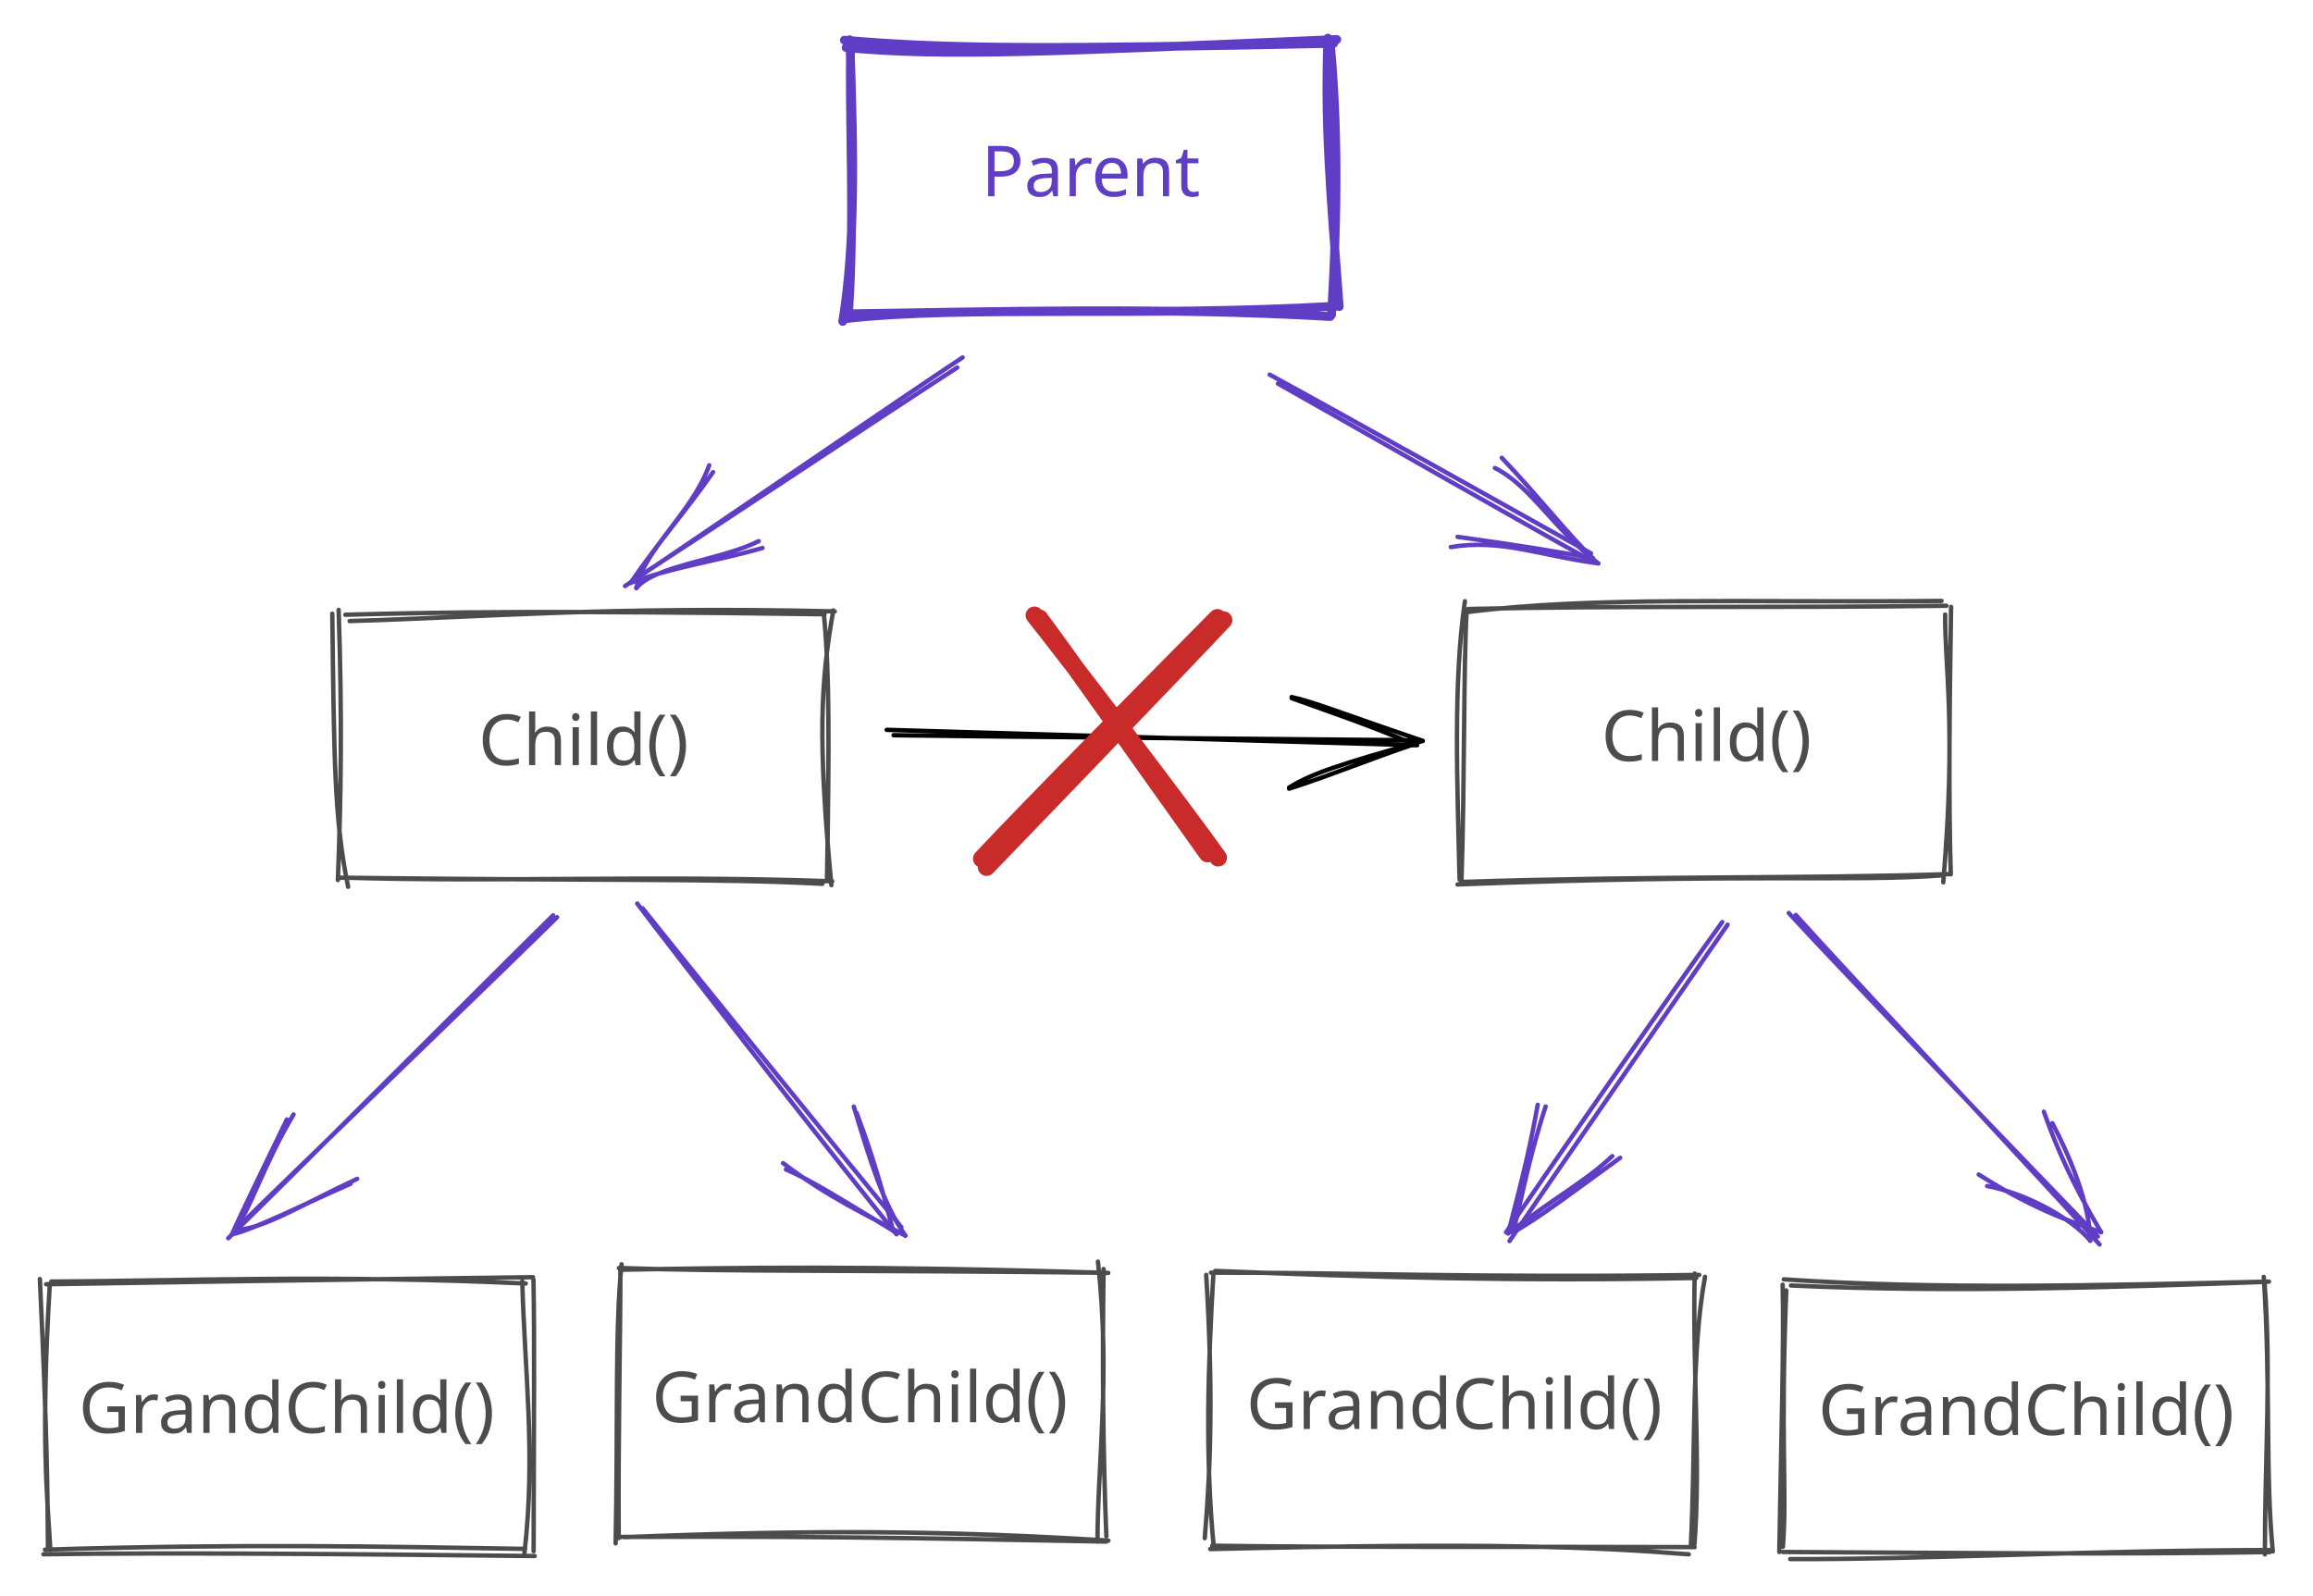
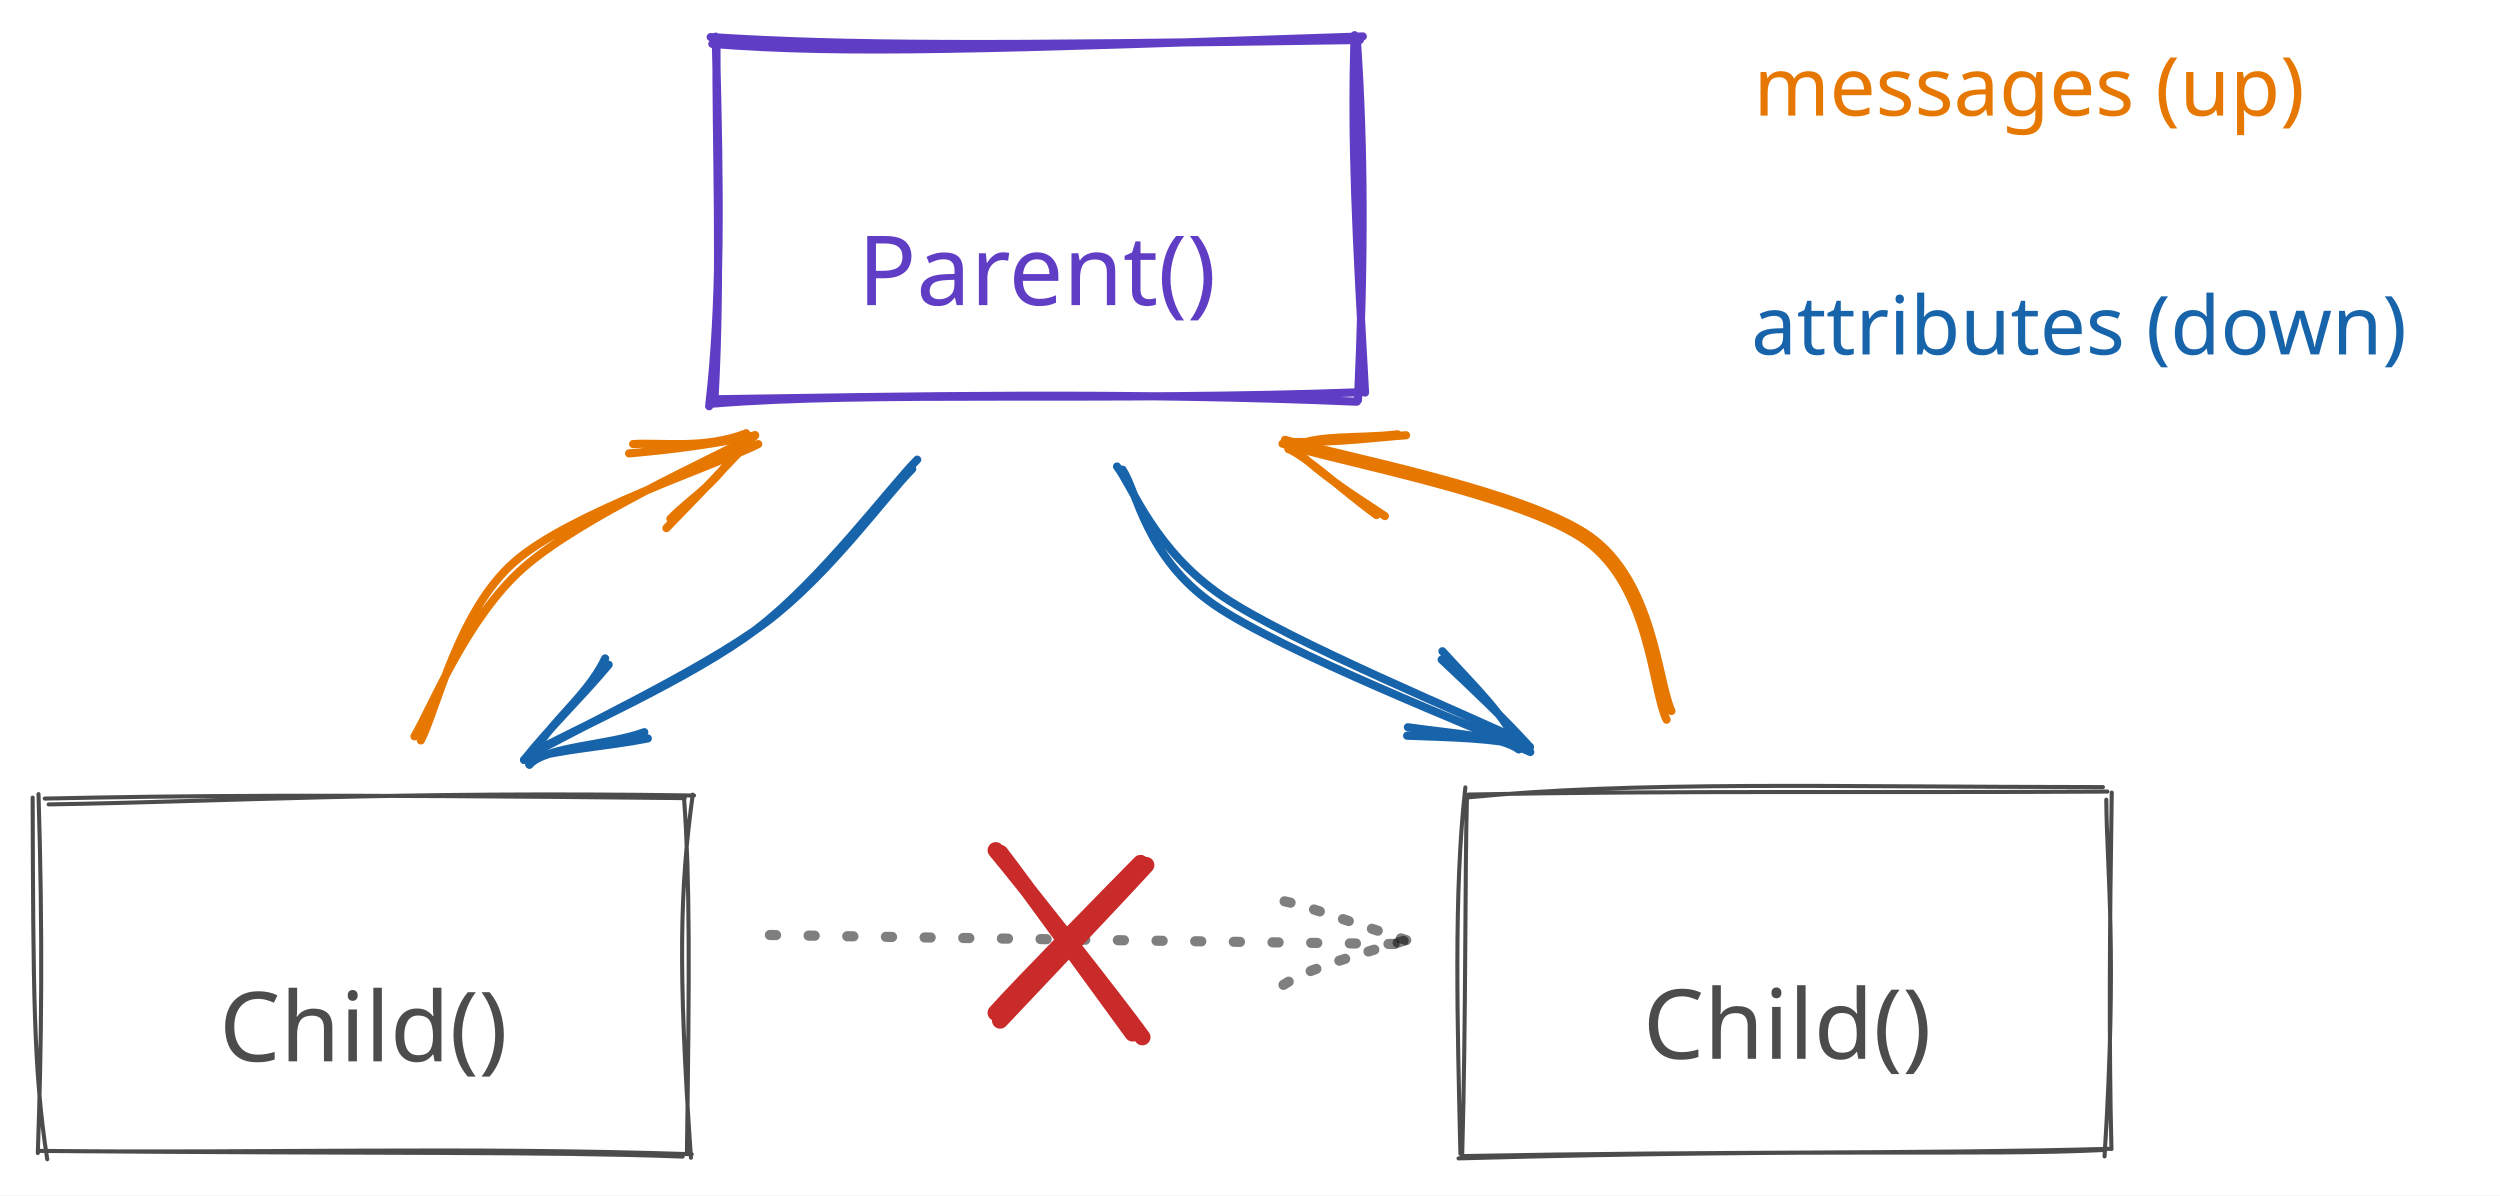
- <svg xmlns="http://www.w3.org/2000/svg" version="1.1" viewBox="0 0 524.354 361.794" width="524.354" height="361.794">
+ <svg xmlns="http://www.w3.org/2000/svg" version="1.1" viewBox="0 0 614.269 293.753" width="614.269" height="293.753">
  
-   eyJ2ZXJzaW9uIjoiMSIsImVuY29kaW5nIjoiYnN0cmluZyIsImNvbXByZXNzZWQiOnRydWUsImVuY29kZWQiOiJ4nO1cXPtP20pcdTAwMTb+vX9cdTAwMDXi/rIr3fjOe+ZcXGm1SqDtpS2P8mihq1x1MDAxNTKJXHSGxFx0iVx1MDAwM6RX/d/3TKDxI3ZwgvOgWlcqYDvOycz5vu88ZvL3m42NzXDY9Tb/3Nj0XHUwMDFl6m7Lb/Tc+83f7fk7r9f3O1x1MDAwMV5io7/7nUGvPrrzKlxmu/0///ij7fZuvLDbcuuec+f3XHUwMDA3bqtcdTAwMWZcdTAwMGVcdTAwMWF+x6l32n/4odfu/9v+v+e2vX91O+1G2HOiN6l4XHI/7PRcdTAwMWXfy2t5bS9cYvv49P/g31x1MDAxYlx1MDAxYn+P/o9Z1/PqoVx1MDAxYjRb3uhcdTAwMDWjS5GBXFxRkj6911x0RtZSXG5CMFwitFx1MDAxYd/h97fxXHJDr4GXL9FoL7piT202qp1u98PFe37+sXZxdVdh7Nv+dfS+l36rdVx1MDAxNFx1MDAwZVuPY+HWr1x1MDAwNr2YVf2w17nxvvqN8Orn0MXOj1/X7+AwRK/qdVx1MDAwNs2rwOvbXHUwMDExoOOzna5b98OhPUeiXHUwMDBm+DhcZn9uRGdcdTAwMWVGY0BcdTAwMWNCOVx1MDAwMc2koqDE+Kp9PVx1MDAwN+ZwxVx1MDAxNOVGKc4gbddWp4VzgXb9Ji95oy5cIssu3PpNXHUwMDEzzVx1MDAwYlx1MDAxYeN7wp5cdTAwMWL0u25cdTAwMGZnLLrv/ulcdTAwMTPT2FRcXHl+8yrEkyr6TH1vNO5GacFA6shcdTAwMTD7Jt2dxshcdTAwMDf+XHUwMDFiXHUwMDFmmKDxNDDBoNWK7LJcdTAwMTfepv0m7jtcdP9cdL2HyNjYXFz39v3BsCprg8rB8eHW97eVrcMrf3N834/fs1x1MDAxZvv44pp3XHUwMDFkvr/bPqM6XHUwMDE4nkBTsJ3gKvUuP9/f7fU690Wfq7c/NE9cdTAwMDbuXHUwMDAzabeD2nVr60F7rXfFnvv0WzSAg27DfXR1qrQ2XHUwMDEyXHUwMDE4VUrL8fWWXHUwMDFm3KTHttWp30ToeFx1MDAxMzN4XHUwMDAyl4lxjUNSXHUwMDEzllx1MDAwN0nGwFApYk74XHUwMDFjXCKzZ2kuRNLlIdKYKYhcdTAwMTSUOWYpiJRiXHUwMDEykIykXHUwMDAxKZW2xprS8FimXHUwMDBiRjPdXHTCI//7iNhV4uw7t+23honJXHUwMDFh+SaOzkFqYC7cvofvOXqISNxdbflN672bdXyB10s4duijdI1vaPuNRlxcjOpogovP7O1cdTAwMTSRkE7Pb/qB2zpOWjhcdTAwMTVpU1x1MDAxNVBcdTAwMTCWq4BCMibwnylcZre/atef78Nh7+Zi96z9101VbH/i96uFm35cdTAwMGVtTEiHcGFFjlHJNZhcdTAwMDTcJKNcdTAwMGVcdTAwMDMwQDUozVXarlxibmR0LFxcXHUwMDAwKVx1MDAwM7RcdTAwMTZAlVx1MDAwNrj5XHUwMDA08JPcXHUwMDFinsrOXHUwMDA3NTgxXHUwMDBm1+1cdTAwMTOyXHUwMDAz581VXHUwMDBi4O1Wk1x1MDAxY397XHUwMDEw9Wp32Fx1MDAwZt+dXHUwMDFm9djpTlx0z1xyjsPg4rb1cNqTXHUwMDE3+2x3u3Z4846W8NzPZztfq50vQNTHoONfsm4/1Lo0wVZcXPLIm1x1MDAxNyTYqEdcIn16XHUwMDFjQ1x1MDAxM5RsRYgqTiHZbrXmXHUwMDE0olWcQlJcdTAwMDRcIqijl0IgXCJ64yl6bVx1MDAxOHqboia6sEjBntVcdTAwMDVfJthbV36r8Y9/LlWxn9G8tGL/NPFcdTAwMDWSzSjNXHUwMDA1nNJcZkMkTFtcdTAwMGJcdTAwMDNOXHUwMDA231t3XHUwMDFmKifs6OZ6//ji3t052dNrXHUwMDBlOFx1MDAwMeBIXHUwMDEwXHUwMDE4XHUwMDA0Y4rOmOHJXHUwMDEwWTKCSatcdTAwMTFUSI1SSfTKNVtgxlxugpPyQDefaHvu3VG1d3zP9fHt3udcdTAwMGXtm/3a0Vx1MDAxMrLLqc+VvHX/7eyhdlx1MDAxMbC9/vmXXG5cdTAwMDe/xkt47tdPx1x1MDAxZr7UXHUwMDA2J/u71er1YMuF5pn7sPaijfiVkVx1MDAwMy1KtDnNXHUwMDE1bSO4YVxci8hXn6OQbK9ab1xukZwkKSQl2lx1MDAwNJPsZTBIMdHWMDJTRJP262TZq1x1MDAxMO1nRG8u0X7Eelx1MDAwNthw3nJcdTAwMDVcdTAwMWJcdTAwMDRcdTAwMDJNU128pDU9dVrbkpZ0XHUwMDA0+rCUSkjOUzm2UMLBTFx1MDAwMeNjKYRcIlx1MDAxOELnwu2lNS0tXHUwMDFj0OjnXHUwMDE0Pd1QjNYn0SdcdFx1MDAwNvOcXHUwMDFitEqhYlNIg5Hh60BII2epQUc68tNh2NOZXHUwMDFm84HURtYwXHUwMDBmSPuh21x1MDAwYmt+0PCDZtKwp25KkUrUXGLW9YG1soLBXHUwMDE2UoY2KFx1MDAxYkJcYtBcdTAwMWN47Lam21x1MDAxZLmIo3BmXHLD+5hmXFxOfHgvaDxv1PRgO2mUpW7QNj3F3ziPXGJpbJR2mOCaXHUwMDEyRaSxNVx1MDAxNTFhVMvth1uddttcdTAwMGZx8Fx1MDAwZjp+XHUwMDEwplx1MDAwN3k0mlVcdTAwMGL9K89tpK/ih4pfS3NE1z4xXHUwMDE5zkW/bURcdTAwMThcdTAwMWH9Mf79v79n3l3J9W17THh19Lg38Z+zs5uCXFx208RoRWYoIE5cdTAwMGYx15TchFRcdTAwMGXF/J4yTSWRmqRcbvbKOFx1MDAxOEIoIFxiW4ztjEhZVlwiu1FcdTAwMDfFhFGucaKRUDNiXHUwMDBiXHUwMDBljsJcdTAwMGKMXHUwMDEw9H10hlj74IndiDJcdTAwMTRtNrPEXHUwMDFh5bNcdTAwMWJDZVxcXHUwMDA3dlx1MDAxYmWSoLXEqFx1MDAxOFxiKFx1MDAxNnVFXCJykyhfhmhcdTAwMDXAOVx1MDAwNvBSz8du06OShFFC2kmmmnJhOIkyzsgm5nBMk1x0R7/jwIRSr5rccj3bXHUwMDFlXHUwMDEzPj0jtz1Tblx1MDAxMblcdTAwMWRcdTAwMTIjXGKTXHUwMDE0ZojejtzuYa3euG/UYPitcXd7de61e2ueKqGeOFx1MDAxYb1cdTAwMWF9P0FsSjNHgeQ0dn5FXHUwMDA1XHUwMDE2XHUwMDA1QmCOtPr6yvfmJ//244ejXHUwMDA3qJPm0X5cdTAwMWSGt4MlNC9+unmJSd1UxOTXXHUwMDE1ZG5dXHUwMDAx43skScWLr6fJXHUwMDFlzTVcdTAwMDdcdTAwMGJmOixcdTAwMGIswFx1MDAxZLpgsEBGNjNZS1x1MDAwMENQyVxmW05cdTAwMDNgubWE9zg8jVVcdTAwMTRcdTAwMTSe4fV0QSFh51x1MDAwYrSJxtrA6VZcdTAwMDCGpVxmXHUwMDEzXHUwMDFiVryOJ/v89K27W3/3nVx1MDAxZt7uil3SPZHemuONXHUwMDEzjZmlXHUwMDA2ZXRanYjDtMa8Tq9cXJ64weiQq/Kqd/OpU/fG269um212+T48aZ5cXDbPrlx1MDAwZj4uoVx1MDAwNV5AnWz5IFx1MDAxYZ6FqVx1MDAxM4FcXLhg+M4xXzXFO2fZw7nmcMFcXIVmwlx1MDAwNYijXHUwMDE3XHKXYlx1MDAwMqWUkKigZjlLymb1vFcqUM9w+6JcdTAwMDRcblPUXFzEcSYwr9aieHmoffb+7G6vLVx1MDAwNttcdTAwMTfVWmV4W909NWrNXHUwMDExJ1x1MDAwNHNwXHUwMDE4lCCT+ZNdXHUwMDE5kkDiqvrTkkrbXlwiq1Yo95RcdTAwMDe77OPh2afbm78qg7P27eX9/lx1MDAxMvrIXHUwMDA1XHUwMDE0ajn5XHUwMDEzSlRcdTAwMWVeXHUwMDA0hnKKSlVcXKCyR3Pd4Vx1MDAwMlx1MDAwZWTDXHUwMDA1mMNcdTAwMTZcdTAwMGKXYvpk2z9cXKE//D+DKlGgnuH2hVx0lMhcdTAwMGZcdFx1MDAxNTGCgZ5cdTAwMDFx8mtLn1x1MDAwZlx1MDAxYoffXHUwMDA3x+9cdTAwMWV261vBQePd7ZojTmrmXHUwMDEwQ4g2dEKguENcdTAwMTOVjJXpXHUwMDEzRlx0Ssb3Yq1Gn/id+lwi1SHoNjk9qVx1MDAwZt+e9arN4Vx1MDAxMtYjrY8+qdxmXHUwMDFmN8CZYbJ4MTx7NNdcdTAwMWQt4MhstFx1MDAwMHfUQtFSUJ6k1LbY8EsuXHUwMDE2Wl3+NJ3Z55en3Ma6YLm1PSE0XHUwMDAzXHUwMDEwM0Btem9hTVx1MDAxYutcZiM+0IxQkIqS9MZcdTAwMWNcdTAwMDNcdTAwMGUlUkxcclxiS2ioKyDUKGHsklxunrEjXHUwMDBl1ZOlqiZPXHUwMDFi4zRcdTAwMDG7SW+WKLH8PrqmdC50XHUwMDE27KPPsiCH2541MMExpELamOyjK8dcdTAwMTAkL9tTZIrjgE989kJt9Om1+KRNyraUXHUwMDE14Vx1MDAxYSdLSDBcdTAwMTM2UYp2P3rZhDWvqYFeyXVle4ydOHrMm/jP2VdcdTAwMDWZKXtcdTAwMTQ4IzjatDh7Ta89ryl7cYrsJYVdSy0pQjFcdTAwMTa8PvKXcThGtFMjhlx1MDAxN2/hXHUwMDA1RzDDXHUwMDE1XHUwMDE3TNhcclxi0cLKOH9NsOhTIKGoJMLQmVxusaUzmCaCz7JcdTAwMWV+YVxmRlx1MDAxY7u5i1xigtRcdTAwMDRaoCxNrihUXHUwMDBlXHUwMDExXHUwMDFhXHUwMDEzRvEyXHUwMDA2m16sTdgkuVJCY8RnQ1Kk+1x0k8B57dSV68T2iNy3LOriMr+nqrkhJtHJe7ZcIjC1KLmm1CWlcYBJwlx1MDAxOOZ7duCTzFx1MDAwNVx1MDAxNCMvmNYoeilvXHRwODGCXHUwMDEyXGZcdTAwMDFRLVwit07wXHUwMDE2ppuJ5Vx1MDAxNE+0ZajGY8WBl7ZcdTAwMDSwQNoqvFbQroSmXHUwMDE4dYH9Mlx1MDAxYs4oZTBcdTAwMTl5gaNcdTAwMDVcdTAwMDFFXHUwMDA0k4pY4+fjrek1vKRRKCtcdTAwMTh4aaCKqPj3uYxtQnmUwF85d1VyPdlcdTAwMWVjXHUwMDFmLou7RLT0foK7gIKxil58Pcj0gtW6cpeWjl1lxrkkXHUwMDFjRzxZpLFRl0o1XHUwMDE3yiYvpVx1MDAxZHRcXEBcdTAwMTZcdTAwMTJcdTAwMDbzr6ycUWIskWLQJ/JCXHUwMDEwXHUwMDAyJo2w0r0lXHUwMDFh7V9cdTAwMGLyQppQXHUwMDFj41x1MDAxYS5cdTAwMDBcdTAwMTGkmc7YWqJcdTAwMWRcdTAwMDZcdTAwMTJjIHhcdTAwMTl3TS/wJGxSjFx1MDAxOYk8KrmJZTExMo1j+nXyVp5cdTAwMGbbI/Le0mjLpE9G38JGbPzBZ1hiPX177pqyXHUwMDE211x1MDAxOMpnXHUwMDE0laXVXHUwMDBmu1x1MDAxOUJooqWK5ZDlt2Ks30KCXHUwMDE5x4RFbWVcdTAwMWJ5kzFFXHJcdTAwMDfUsTRxSYnJrFG/9p64WapdlGBcdTAwMWNKMFx1MDAwN1x1MDAxNNRcYiV1xp446VxizYVcdTAwMDCj8Vx1MDAwZUYmP3y5u0Yqoy1gilx1MDAwMlxinGbDmVx1MDAxNFnpolx1MDAwNsxy1M8vVnjde+IynHp0esKdZ2SyUbMhg8jyS/aUc6pRXHUwMDE3oPjy90rl4qbbale+nJ+1XHUwMDBmzy+P6b5xP89HZOktZ1x1MDAwYtxcZieEXHUwMDAzwGh6faH9XHUwMDFlLaDTXHUwMDAzrzowl7kvqHZxW2OWmVxmJpUjjcxcbrnQzdEsPdNcdTAwMTfilM5cXFx1MDAwMk2Ya1x1MDAxNWKKudJIy7lSMoZcdTAwMTPXys2fJufUXHUwMDFl0WyWXHUwMDA0XFyR+6WTdtufNJRcdTAwMTbH7Ud9vPPl8ji4PTiq+FdcdTAwMDffXHUwMDBl2lu9OZfRL1x1MDAxMbeEOShXXHUwMDEz8Vx1MDAwN3t2jeJLUcsxwtF5gYeUXHUwMDBlTb//U6aEuYAgXHUwMDE4gq9cdTAwMTa3ypRS5vnVcJsxqfaIpjNcdTAwMGa3b55cdTAwMWW56Xa7RyGO9njWcHr9xtOCgcjwzTvfu69Nutxvl6PD9t5HU2th541cXODHm1x1MDAxZv9cdTAwMDO1XHUwMDEzXHUwMDFlsSJ9
+   eyJ2ZXJzaW9uIjoiMSIsImVuY29kaW5nIjoiYnN0cmluZyIsImNvbXByZXNzZWQiOnRydWUsImVuY29kZWQiOiJ4nO1bbVPbSFx1MDAxMv6eX0GxX/aq1srMdM9bqq6uMEk2JFkgXHUwMDAxkkuutlLCXHUwMDE2WGBLXlnGIVv579sjwJIsy2+YXHUwMDAwqVNViC2NRq2Zfp7up2f895ONjc30slx1MDAxZmw+29hcZr62/G7YTvzR5m/u/EWQXGbCOKJLXCL7PoiHSStr2UnT/uDZ06c9PzlcdTAwMGbSftdvXHUwMDA13kU4XHUwMDE4+t1BOmyHsdeKe0/DNOhccv7j/u76veDf/bjXTlx1MDAxMy9/SCNoh2mcXFw9K+hcdTAwMDa9IEpcdTAwMDfU+//o+8bG39nfgnVJ0Er96LRcdTAwMWJkN2SXclx1MDAwM0FpOXl6N44ya6XlXHUwMDFj0DI9blx1MDAxMFx1MDAwZZ7T89KgTVdPyOYgv+JObba34n7/9fHv8OVN87hz0Vx1MDAxMOLz3ln+2JOw2z1IL7tXQ+G3OsOkYNQgTeLz4GPYTjs3I1c4P75vXHUwMDEw0yjkdyXx8LRcdTAwMTNcdTAwMDVcdTAwMDM3XHUwMDAwfHw27vutML1051x1MDAxOFx1MDAxYp+9XHUwMDFhhWdcdTAwMWL5ma/0XHKRefTPcmOF5WCZXHUwMDFhX3ZcdTAwMWSAXHUwMDE1XHUwMDFlXHUwMDFhhlxcciWs1XzCsO24S3NBhv1cIk+g3cLctGO/dX5K9kXtcZs08aNB309oxvJ2o+tX5tJ4illAjlx1MDAxMrWW+cR0gvC0k1JcdTAwMTOjPStcdTAwMTUzXHUwMDE2pOBcdTAwMTaUzY1cdLJZMUqjsFLnw+cs6O+0M1x1MDAwN/mzOGxR+3rYomG3m1x1MDAxYu0uvJh0qqJjlZwrXHK+5m9S8IRkL1x1MDAxY15uyeawsX/4fvvbi8b2+064OW73/bfp3V7d3FxmztLfL55/4jq6PLKnKHaizsRTbp7vJ0k8WrTfvpVnL/Vu81v3M0uCzjfogzlaQ78v3qe76lXz2JrR3q54YVx1MDAwZt7KeFx1MDAxZPZ+fPFcdTAwMDbe9z8rXHUwMDFipM0vXHUwMDA30ds/WKPXWazf60/5hFx1MDAwZvtt/1xuuFxcacOYQsWA4/h6N4zOJ32hXHUwMDFit85zrD8pXHUwMDE4XFwhmZJcdTAwMWZcdTAwMTT5xSg+efqGXzjBXHSVZmpxgpnuVitcdTAwMTHMJI7vkGA08zRKaaySSlxuZUr8gkx5KFxySmuIeyzYXHS71scvNn/wmFBUbuo1g0iaXHUwMDExXHUwMDBlLG97W1x1MDAwMpnpg8JItoRcdTAwMGbmM1x1MDAxZEfpQfjNXHK2XHUwMDAwT2uN5EogtFwiXCIvNXrp98LuZWnuMl+lwdrPxunXf1x1MDAxNUd0XHUwMDEwkFx1MDAxMVnwK7ff6oanzp83W3RLkJRcXD1ccikyj1x1MDAxYvTCdrtcdTAwMThrW2SET30mO4uEyDhcdE/DyO9cdTAwMWVO2jhcdTAwMTN9M0M8Mm3rICg4k0ZIi4tD8FXz7N0ovUzOj//41Ht1voXP38LofiGo5yFQaKS4aUBcdMU5WuDlXHUwMDEwL7XxhNaUXG5xKVxm0VItXHUwMDA0WXbcb4gn+1x1MDAwMMFatTaErlx1MDAxNuLfyt3L/8r4tVx1MDAxYVx1MDAxZZmvZ70jtmO/nP6sIf7dp52PW/FcdTAwMDdKXHUwMDBl30RxeFwi+oNU67WFYjBS5tN5R6FcdTAwMTiFYXU8wFFcdTAwMDM3IFx1MDAxN6eB6bP/sGmAXtHTXG5cdTAwMTjQYYwpRIqMXHUwMDA1KNFcdTAwMTdSam6NMFx1MDAxNIn1nbFAQUPMXGLERpC3KV6YtDuMxJw4h/MlXFxwrZF4u1x1MDAxM3bbPzhcdTAwMTDPiWOTgfjGxFvEYUCsxVx1MDAxZnkjZ2j54lx1MDAwMJTRt+7F68aRODg/2zs8XHUwMDFl+TtHu/qBXHUwMDAzUFx09MjdJDJcdTAwMTAgKlFYe5Qgc2Y4JcpcdTAwMWHwzvC3liiMpLItXHUwMDAyW1x1MDAxZjxXXHUwMDBiw4F/cbCVXHUwMDFjjkBcdTAwMWb+tfsu5lx1MDAwM7PXPPhcdTAwMDFh7edTxCCswLxwcldhWFx1MDAxNp5RpVx1MDAwMYlcdTAwMDaZWJxcdTAwMDamT/9cdTAwMDOnXHUwMDAxZTxpXGJYpD6YYqDLPGC5p1xim5SKa0FiXHUwMDE07jlcdTAwMGVry1x1MDAxMYUokPdcdTAwMWTG4aV98NHH4TlxbKU4fIX9KeAj/Vdb7uYgXHUwMDE05YCwhFx1MDAxNp6tYlx1MDAxZWq921jPKKFccpKQZNZAXHR9aJVHqETBOFx1MDAxMVx1MDAxMTOTduXo40ahf3yLclx1MDAxNHqcdI9cdTAwMTWU55JcIldVLGpBNCFcZlx1MDAxOKatIG1eXHTCglNwRkclS2AzXHUwMDBmKzf+XCKuz3xfXHSyS1x1MDAxN1JcdTAwMGIj6idpM4zaYXRaNux6VWeRklGG6tbQWdlgnlx1MDAxMFxcXCLnklx1MDAxOWlcZpCOKTQ79ftZ8uMpXHUwMDBllktiYcM1cqi8fVx1MDAxMLXnWzU7fy5bRTRkQYNUXHUwMDAwko6qUdZTiMjJXCIrJfCKRV1/kG7HvV6Y0tDvx2GUTlx1MDAwZXE2lltcdTAwMGX3ncBvT16lNypemySIvuuxnIPlnzZy/GRfxp///G1q61x1MDAwNlDuaFx0Q275TGiRl1LdXHUwMDAx1iNtKWlcdTAwMWMogzRcdTAwMWP03O7qcOKOXG5C8t6eXHUwMDE0/1+aKLGw6lfhSaAoXHUwMDA1guVMOo8nZ6eZ6+HJdux8Y3GilHN5UqJcdTAwMDegiF5cXChFLGcpitPQI7dWWktjL+SEXetUKySaNGow9Fx1MDAxOKZhXG5RXG6PwEXeRnSuKVexXCJvc1PVl1x1MDAxNNeMul+iXFy2zLUsUS5DSUJcdTAwMDJcdTAwMTMkOYEyTIvM6EKzK05cdTAwMTLM08poicpcdTAwMDDXiuFqPDk7vylcdTAwMTjFPE74ZlxcXHUwMDAzXHUwMDAzpjhcdTAwMDKYik2OvFx1MDAxNVx0V8pUuLJklHzUVFnr2u6oOvWS5JYlrlO4jetabnPxh4aWL05tjcbxeb/ba3z48qn3/svJId8z/rvVqG2y4HF3KSD5tIdur4MkfSDQTlx1MDAxNGIo4jDBLFx1MDAxOHCIhfpCaMtcbl/4q1NcdTAwMWJI4lChuZRcYlx1MDAxNPa1nMJtYDxNeVxu5+hcYsTyQti5yVx1MDAwMlx1MDAwNWWqjmLuldtcdTAwMDSlw2vgtkks1lxcWTPKS9fWnFxy1c6xO6qzuyaQk36pTWAkaVx1MDAxYqZYoag3XHUwMDBm5W/04c6Hk8Por/2DRtjZ/7zf2y7i+IGinDOPUbJJ+oRcdTAwMDElpNUyXHUwMDBiZXJWXHTFhFD1Ou/WIFx1MDAwN1x1MDAxN0dcck1cYnG5gEJta4xxoiOX4jIuwSgtXG5NbqqtpFx1MDAxZpDR1XvFuKBkIDft/1x1MDAxOL85amfYXHUwMDFklbldXHUwMDEy4PVcdTAwMTLFqMmz+c5cIlx1MDAxNIZcZlk8jM9eN36glVx1MDAxY3B1VMebpFxmjVwicV1cdTAwMDa4XCL9wsEtqUi3lFG/nlx1MDAxMiitb6NQXGZ4IK3iXG5cdTAwMTlcdTAwMDeDU1x1MDAwMK6BXGYlXHUwMDFkpVx1MDAxY+NcdTAwMThuKpVcdTAwMWPSUE6e5OPwXHUwMDEz1nGWkSek81x1MDAwNYlOo8Fpj4Juy6VcdTAwMDB41lxyuCH9KVx1MDAxOOlTU3n7hfTJUtUlyrMgKyxTXFzJN/blNjFcdTAwMGbI0YioXUYk9bhcdTAwMWXxOOWJXHUwMDAwj17XUPrCXHK4XHUwMDA1w+LdXHIkn6aMXHUwMDA2XHUwMDA1XHUwMDAxTVlu1Lzu6mCS9VZByLpoXHUwMDEyhK0teZPacVx1MDAwYpxmcZ6cvVx1MDAwMPdAeVJcIqOJJMFcZkZrXHUwMDAxXHUwMDEz601otUezS1x1MDAxNEnRXHTIbWt58rZcdTAwMTVvstRzm2xcZuVb5Fx1MDAwMMVcclx1MDAxN/n6k6V02dUlwFpcdEJVKjmcOcJnrDBp98SVuVx1MDAwMfdY8yaqtNZcdTAwMTKakCMlIZTsTqFK5VmiLqlcdTAwMDQjXHUwMDFkQmO6XHUwMDFhUy5RyaG4q6VcdTAwMWIpJ3xAYNUktyXYao2MIE9cdTAwMDQudcWmR8aUXHUwMDEyLbhcdTAwMWG0q1x1MDAwZaPC4u2UXHUwMDFmgqXxd7KLXHUwMDAz8rk173qguKNcdTAwMDKRdVElPXbG6iBnbm9oXHUwMDAxs/O4cvYmiFx1MDAwN8qVSkuPc1xuUjxbJMrRdJVTSuNcdTAwMTHOmHUxj0ms/zHMbXNK63ZcbqFA94NcdTAwMTaURbbLqZJgzYXV4IhcdTAwMWKVKVx1MDAxOHNNlVx1MDAwNDC6rFxuXHUwMDBihz9hWrlcdTAwMDQtMcaILKWTaJKgqrmaQpaELsruuCDNJrlcdTAwMTWmykzrzSuZJ1x1MDAwNZOGXHUwMDA2XHQkI9ZcdTAwMTRTyt7Ella7vZDSkGtKqDL4Y2LLXHUwMDA2d4uA5Fx1MDAxZOjqMow+TSaWSK8rXHUwMDEwyIFcclx1MDAxOJjbXy1YsqtcdTAwMTWcLMmXdTuZTD1ZKkr/gfLKXFyRziPLTuddMznZf340VKNj2SRtdPjy8sGTpZWeXHUwMDExmnCkmVujKCeW7peDrqRcdMptIdQzNlx1MDAxNN+WLDlM+WmPqFx1MDAxNMopXHUwMDE1IS5cIqDlltzlViZj1Gol8eJWJlY6O2PvUo/M9U+Dwcavw/70XHUwMDFkTNyUblx1MDAxYW9Q6lx1MDAwNidl/y7vX0rjft3mpdLLTO5UKlx1MDAxYrRcdTAwMTLCONaWuEhlXHUwMDFit5Vw8Vx1MDAxYXb8OXxcdTAwMWXJRlsmQ7HTb+4xM9j98Fx1MDAxOFx1MDAxMCaEVkqRTpXFXVx0mXST3KMs0S2FuqVTy+9Qu2lcXFxiYsptSLJG/Vx1MDAxOIi51cqVKtIrQcxP0yQ8XHUwMDFlps6n2/Eoelx1MDAxMDCrXHUwMDFhdVx1MDAwNbUn1+Fy0+/3XHUwMDBmUlx1MDAxYbdxrkIzXHUwMDEytq9fPu9681wiXGZGzapX/HKSXHUwMDFkrtdcZr5cdTAwMGUoQZYofn/y/Vx1MDAxZpmdanYifQ==
  <defs>
    <style class="style-fonts">
      @font-face {
        font-family: "Virgil";
        src: url("https://unpkg.com/@excalidraw/excalidraw@0.14.1/dist/excalidraw-assets/Virgil.woff2");
      }
      @font-face {
        font-family: "Cascadia";
        src: url("https://unpkg.com/@excalidraw/excalidraw@0.14.1/dist/excalidraw-assets/Cascadia.woff2");
      }
    </style>
  </defs>
-   <rect x="0" y="0" width="524.354" height="361.794" fill="#ffffff" />
-   <g stroke-linecap="round" transform="translate(192.2865 10) rotate(0 55 30.5)">
-     <path d="M-0.46 0.79 C22.06 2.92, 47.01 1.66, 110.76 -1.05 M-0.86 -0.89 C23.12 1.18, 46.21 1.14, 110.05 -0.17 M108.74 -1.35 C108.03 18.09, 109.2 32.07, 111.31 59.5 M109.34 0.5 C110.92 17.94, 111.02 37.33, 109.57 61.38 M110.75 59.4 C66.45 61.93, 26.34 59.2, -0.58 62.23 M109.28 61.75 C71.2 59.58, 32.8 60.67, -0.86 61.16 M-1.24 62.86 C1.54 45.77, 1.34 26.34, 0.37 -0.99 M0.12 60.14 C1.5 38.96, 0.17 17.8, 0.56 -0.22" stroke="#5f3dc4" stroke-width="2" fill="none" />
+   <rect x="0" y="0" width="614.269" height="293.753" fill="#ffffff" />
+   <g stroke-linecap="round" transform="translate(175.4826 10) rotate(0 79.30467 43.97804)">
+     <path d="M-0.46 0.79 C32.03 3.35, 66.97 2.09, 159.37 -1.05 M-0.86 -0.89 C33.23 1.26, 66.44 1.23, 158.66 -0.17 M157.35 -1.35 C156.53 25.37, 157.7 46.64, 159.92 86.46 M157.95 0.5 C159.68 26.1, 159.79 53.64, 158.18 88.33 M159.35 86.36 C96.61 88.71, 38.05 85.98, -0.58 89.19 M157.89 88.7 C102.65 86.3, 47.1 87.39, -0.86 88.12 M-1.24 89.81 C1.65 65.29, 1.45 38.42, 0.37 -0.99 M0.12 87.1 C1.77 56.49, 0.43 25.91, 0.56 -0.22" stroke="#5f3dc4" stroke-width="2" fill="none" />
  </g>
-   <g transform="translate(220.2865 30.5) rotate(0 27 10)">
-     <text x="27" y="14" font-family="Virgil, Segoe UI Emoji" font-size="16px" fill="#5f3dc4" text-anchor="middle" style="white-space: pre;" direction="ltr">Parent</text>
+   <g transform="translate(205.7872 23.97804) rotate(0 49 30)">
+     <text x="49" y="51" font-family="Virgil, Segoe UI Emoji" font-size="23.777px" fill="#5f3dc4" text-anchor="middle" style="white-space: pre;" direction="ltr">Parent()</text>
  </g>
-   <g stroke-opacity="0.7" fill-opacity="0.7" stroke-linecap="round" transform="translate(77.3078 138.9373) rotate(0 55 30.5)">
-     <path d="M1.95 1.85 C31.19 1.05, 59.94 -1.55, 111.92 -0.34 M0.99 0.42 C24.49 -0.19, 46.89 -0.54, 109.61 0.31 M111.6 -0.56 C108.69 15.78, 108.09 28.98, 111.16 61.72 M109.5 0.67 C110.74 13.83, 110.68 29.31, 110.17 60.62 M111.35 60.85 C71.52 59.43, 37.03 61.07, 0.96 60.03 M109.12 61.42 C85.16 60.15, 60.07 60.77, -0.41 60.03 M1.61 62.09 C-1.55 46.85, -1.56 32.95, -1.98 0.18 M-0.71 60.56 C-0.02 42.55, 0.3 23.68, -0.54 -0.68" stroke="#000000" stroke-width="1" fill="none" />
+   <g stroke-opacity="0.7" fill-opacity="0.7" stroke-linecap="round" transform="translate(10 195.7973) rotate(0 79.30467 43.97804)">
+     <path d="M1.95 1.85 C44.66 1.18, 86.89 -1.42, 160.53 -0.34 M0.99 0.42 C34.89 -0.3, 67.69 -0.65, 158.22 0.31 M160.21 -0.56 C157.11 22.17, 156.52 41.77, 159.77 88.67 M158.1 0.67 C159.49 20.13, 159.43 41.91, 158.78 87.58 M159.96 87.8 C103.73 85.95, 52.85 87.59, 0.96 86.99 M157.73 88.38 C122.7 87.11, 86.55 87.73, -0.41 86.99 M1.61 89.04 C-1.8 67.39, -1.81 47.07, -1.98 0.18 M-0.71 87.52 C0.21 61.1, 0.53 33.83, -0.54 -0.68" stroke="#000000" stroke-width="1" fill="none" />
  </g>
-   <g stroke-opacity="0.7" fill-opacity="0.7" transform="translate(108.3078 159.4373) rotate(0 24 10)">
-     <text x="24" y="14" font-family="Virgil, Segoe UI Emoji" font-size="16px" fill="#000000" text-anchor="middle" style="white-space: pre;" direction="ltr">Child()</text>
+   <g stroke-opacity="0.7" fill-opacity="0.7" transform="translate(53.80467 209.7753) rotate(0 35.5 30)">
+     <text x="35.5" y="51" font-family="Virgil, Segoe UI Emoji" font-size="23.777px" fill="#000000" text-anchor="middle" style="white-space: pre;" direction="ltr">Child()</text>
  </g>
-   <g stroke-opacity="0.7" fill-opacity="0.7" stroke-linecap="round" transform="translate(331.8677 138.0058) rotate(0 55 30.5)">
-     <path d="M0.69 0.76 C29.06 -2.86, 62.14 -1.36, 108.28 -1.78 M0.95 0.05 C35.27 -0.76, 70.5 -0.15, 109.37 -0.68 M109.1 1.31 C108.99 13.06, 111.65 26.73, 108.67 62.01 M110.44 -0.43 C110.07 22.52, 109.86 43.08, 110.37 60.2 M108.62 60.42 C88.09 61.97, 64.67 59.95, -1.45 62.49 M110.2 60.14 C77.06 61.23, 43.38 60.5, -0.62 61.93 M-0.99 61.37 C-1.48 39.76, -2.47 16.72, 0.23 -1.71 M-0.55 61.56 C0.21 37.92, -0.11 12.75, 0.63 0.34" stroke="#000000" stroke-width="1" fill="none" />
+   <g stroke-opacity="0.7" fill-opacity="0.7" stroke-linecap="round" transform="translate(359.8222 195.1757) rotate(0 79.30467 43.97804)">
+     <path d="M0.69 0.76 C42.37 -3.31, 88.75 -1.81, 156.89 -1.78 M0.95 0.05 C50.93 -0.96, 101.83 -0.35, 157.98 -0.68 M157.71 1.31 C157.82 18.81, 160.48 38.23, 157.28 88.96 M159.05 -0.43 C158.54 32.13, 158.34 62.28, 158.98 87.16 M157.23 87.38 C126.47 88.89, 92.82 86.87, -1.45 89.45 M158.81 87.09 C111.04 88.39, 62.73 87.66, -0.62 88.88 M-0.99 88.33 C-1.7 56.9, -2.68 24.03, 0.23 -1.71 M-0.55 88.52 C0.41 54.36, 0.09 18.68, 0.63 0.34" stroke="#000000" stroke-width="1" fill="none" />
  </g>
-   <g stroke-opacity="0.7" fill-opacity="0.7" transform="translate(362.8677 158.5058) rotate(0 24 10)">
-     <text x="24" y="14" font-family="Virgil, Segoe UI Emoji" font-size="16px" fill="#000000" text-anchor="middle" style="white-space: pre;" direction="ltr">Child()</text>
+   <g stroke-opacity="0.7" fill-opacity="0.7" transform="translate(403.6268 209.1537) rotate(0 35.5 30)">
+     <text x="35.5" y="51" font-family="Virgil, Segoe UI Emoji" font-size="23.777px" fill="#000000" text-anchor="middle" style="white-space: pre;" direction="ltr">Child()</text>
  </g>
  <g stroke-linecap="round">
-     <g transform="translate(217.7649 81.66018) rotate(0 -37.48584 25.01669)">
-       <path d="M0.46 -0.63 C-12.41 7.83, -63.47 42.92, -76.07 51.19 M-0.76 1.66 C-13.37 9.78, -61.39 41.65, -73.94 49.67" stroke="#5f3dc4" stroke-width="1" fill="none" />
+     <g transform="translate(224.9044 113.57) rotate(0 -47.0928 36.29142)">
+       <path d="M0.46 -0.63 C-6.24 6.15, -23.29 29.03, -39.09 41.06 C-54.9 53.09, -85.03 66.25, -94.39 71.55 M-0.76 1.66 C-7.21 8.09, -21.21 27.77, -36.96 39.55 C-52.71 51.32, -85.5 66.57, -95.27 72.33" stroke="#1864ab" stroke-width="2" fill="none" />
    </g>
-     <g transform="translate(217.7649 81.66018) rotate(0 -37.48584 25.01669)">
-       <path d="M-56.99 23.83 C-61 34.82, -71.71 42.81, -73.5 51.65 M-56.12 25.37 C-62.26 34.19, -68.64 41.41, -74.81 50.47" stroke="#5f3dc4" stroke-width="1" fill="none" />
+     <g transform="translate(224.9044 113.57) rotate(0 -47.0928 36.29142)">
+       <path d="M-76.22 48.21 C-81.06 58.52, -92.59 65.84, -94.82 74.3 M-75.35 49.75 C-82.22 57.98, -89.32 64.61, -96.13 73.13" stroke="#1864ab" stroke-width="2" fill="none" />
    </g>
-     <g transform="translate(217.7649 81.66018) rotate(0 -37.48584 25.01669)">
-       <path d="M-45.77 41.02 C-54.25 45.3, -69.36 46.54, -73.5 51.65 M-44.9 42.56 C-55.04 45.51, -65.26 46.85, -74.81 50.47" stroke="#5f3dc4" stroke-width="1" fill="none" />
+     <g transform="translate(224.9044 113.57) rotate(0 -47.0928 36.29142)">
+       <path d="M-66.6 66.33 C-75.28 69.57, -90.59 69.77, -94.82 74.3 M-65.73 67.87 C-76.06 69.92, -86.45 70.35, -96.13 73.13" stroke="#1864ab" stroke-width="2" fill="none" />
    </g>
  </g>
  <mask />
  <g stroke-linecap="round">
-     <g transform="translate(288.4626 86.02808) rotate(0 35.53561 19.81391)">
-       <path d="M-0.63 -1.1 C11.34 5.39, 60.45 32.81, 72.22 39.42 M1.24 0.93 C13.12 7.57, 60.02 34.45, 71.88 40.85" stroke="#5f3dc4" stroke-width="1" fill="none" />
+     <g stroke-opacity="0.5" fill-opacity="0.5" transform="translate(189.3781 230.0616) rotate(0 77.38737 1.367557)">
+       <path d="M-0.2 -0.33 C25.79 0.17, 129.14 1.55, 154.86 1.91" stroke="#000000" stroke-width="2.5" fill="none" stroke-dasharray="1.5 8" />
    </g>
-     <g transform="translate(288.4626 86.02808) rotate(0 35.53561 19.81391)">
-       <path d="M40.43 37.99 C51.85 36.1, 60.33 39.87, 73.86 41.69 M41.97 35.67 C54.29 37.38, 65.01 39.03, 72.68 40.57" stroke="#5f3dc4" stroke-width="1" fill="none" />
+     <g stroke-opacity="0.5" fill-opacity="0.5" transform="translate(189.3781 230.0616) rotate(0 77.38737 1.367557)">
+       <path d="M125.98 11.92 C131.24 8.6, 137.16 6.56, 156.14 0.93" stroke="#000000" stroke-width="2.5" fill="none" stroke-dasharray="1.5 6" />
    </g>
-     <g transform="translate(288.4626 86.02808) rotate(0 35.53561 19.81391)">
-       <path d="M50.44 20.07 C58.58 24.13, 63.71 33.89, 73.86 41.69 M51.98 17.75 C60.35 26.53, 67.12 35.27, 72.68 40.57" stroke="#5f3dc4" stroke-width="1" fill="none" />
-     </g>
-   </g>
-   <mask />
-   <g stroke-opacity="0.7" fill-opacity="0.7" stroke-linecap="round" transform="translate(10 290.3327) rotate(0 55 30.5)">
-     <path d="M1.63 0.19 C30.27 0.08, 64.81 -1.43, 109.18 0.63 M0.47 0.8 C25.32 0.42, 52.29 -0.08, 110.84 -0.8 M108.4 0.08 C108.93 20.77, 111.5 39.39, 108.87 61.91 M110.94 -0.22 C111.19 14.36, 111.02 28.02, 110.97 61.32 M111.22 62.41 C69.47 61.95, 27.53 61.6, -0.14 62.01 M109.04 60.79 C76.7 60.26, 44.65 59.59, 0.2 60.97 M1.41 61.01 C0.81 49.96, -0.84 35.71, 1.29 0.83 M0.87 60.65 C0.78 47.78, 0.71 35.37, -0.96 -0.38" stroke="#000000" stroke-width="1" fill="none" />
-   </g>
-   <g stroke-opacity="0.7" fill-opacity="0.7" transform="translate(17.5 310.8327) rotate(0 47.5 10)">
-     <text x="47.5" y="14" font-family="Virgil, Segoe UI Emoji" font-size="16px" fill="#000000" text-anchor="middle" style="white-space: pre;" direction="ltr">GrandChild()</text>
-   </g>
-   <g stroke-opacity="0.7" fill-opacity="0.7" stroke-linecap="round" transform="translate(139.9414 287.9147) rotate(0 55 30.5)">
-     <path d="M0.66 -0.07 C27.78 -0.55, 56.07 -1.05, 111.3 0.65 M0.37 -0.47 C26.09 0.43, 52.09 -0.07, 110.81 0.62 M108.96 -1.91 C111.85 23.94, 108.85 44.15, 108.86 61.58 M110.24 -0.24 C109.93 21.49, 110.12 42.26, 110.87 60.35 M111.33 61.33 C75.11 59.05, 44.43 58.85, 1.7 60.55 M110.87 61.55 C84.22 61.15, 56.46 60.24, 0.49 60.5 M-0.38 61.96 C0.17 35.54, -0.57 13.69, 0.97 -1.31 M0.32 60.77 C0.17 38.34, 0.68 16.11, 0.71 -0.16" stroke="#000000" stroke-width="1" fill="none" />
-   </g>
-   <g stroke-opacity="0.7" fill-opacity="0.7" transform="translate(147.4414 308.4147) rotate(0 47.5 10)">
-     <text x="47.5" y="14" font-family="Virgil, Segoe UI Emoji" font-size="16px" fill="#000000" text-anchor="middle" style="white-space: pre;" direction="ltr">GrandChild()</text>
-   </g>
-   <g stroke-opacity="0.7" fill-opacity="0.7" stroke-linecap="round" transform="translate(274.7051 289.4343) rotate(0 55 30.5)">
-     <path d="M0.8 -1.33 C36.14 0.12, 69.06 1.06, 109.83 0.27 M-0.18 -0.93 C30.41 -1, 59.92 0.29, 110.52 -0.42 M111.82 0.01 C108.69 17.08, 109.72 38.39, 108.61 60.92 M109.48 -0.73 C108.99 21, 110.86 42.33, 109.43 60.62 M108.13 62.92 C87.09 61.24, 62.81 60.22, -0.34 61.73 M109.47 61.29 C69.04 61.15, 27.89 61.38, 0.1 60.97 M-1.59 59.25 C-0.19 42.78, 0.3 25.23, -1.26 -0.43 M0.44 61.15 C-1.52 40.93, -0.84 20.09, 0.36 -0.55" stroke="#000000" stroke-width="1" fill="none" />
-   </g>
-   <g stroke-opacity="0.7" fill-opacity="0.7" transform="translate(282.2051 309.9343) rotate(0 47.5 10)">
-     <text x="47.5" y="14" font-family="Virgil, Segoe UI Emoji" font-size="16px" fill="#000000" text-anchor="middle" style="white-space: pre;" direction="ltr">GrandChild()</text>
-   </g>
-   <g stroke-opacity="0.7" fill-opacity="0.7" stroke-linecap="round" transform="translate(404.3535 290.7936) rotate(0 55 30.5)">
-     <path d="M1.65 0.62 C38.03 2.29, 75.74 1, 109.52 -0.21 M0.04 -0.77 C34.45 1.55, 71.04 0.61, 110.02 -0.26 M108.84 -1.33 C110.43 23.28, 109.17 43.33, 110.89 60.91 M109.01 0 C110.57 19.89, 109.11 38.74, 109.09 61.57 M110.09 60.6 C69.43 60.64, 30.94 62.78, 1.49 62.64 M110.22 61.05 C76.22 61.6, 42.03 61.28, -0.2 61.03 M-0.17 59.86 C0.8 47.13, -0.78 36.09, 0.59 1.74 M-0.99 61.04 C-0.58 36.59, 0.1 12.99, -0.23 0.45" stroke="#000000" stroke-width="1" fill="none" />
-   </g>
-   <g stroke-opacity="0.7" fill-opacity="0.7" transform="translate(411.8535 311.2936) rotate(0 47.5 10)">
-     <text x="47.5" y="14" font-family="Virgil, Segoe UI Emoji" font-size="16px" fill="#000000" text-anchor="middle" style="white-space: pre;" direction="ltr">GrandChild()</text>
-   </g>
-   <g stroke-linecap="round">
-     <g transform="translate(125.2455 206.7429) rotate(0 -35.84509 36.11719)">
-       <path d="M1.05 1.18 C-11.17 13.25, -60.1 60.35, -72.26 72.36 M0.15 0.76 C-12.39 13.05, -61.36 62.18, -73.5 73.96" stroke="#5f3dc4" stroke-width="1" fill="none" />
-     </g>
-     <g transform="translate(125.2455 206.7429) rotate(0 -35.84509 36.11719)">
-       <path d="M-58.7 45.9 C-65.52 57.32, -69.09 68.93, -72.13 72.07 M-60.21 47.03 C-65.2 57.33, -70.82 68.83, -72.66 73.09" stroke="#5f3dc4" stroke-width="1" fill="none" />
-     </g>
-     <g transform="translate(125.2455 206.7429) rotate(0 -35.84509 36.11719)">
-       <path d="M-44.27 60.49 C-56.76 66.3, -65.99 72.18, -72.13 72.07 M-45.78 61.62 C-56.43 66.26, -67.73 72.01, -72.66 73.09" stroke="#5f3dc4" stroke-width="1" fill="none" />
+     <g stroke-opacity="0.5" fill-opacity="0.5" transform="translate(189.3781 230.0616) rotate(0 77.38737 1.367557)">
+       <path d="M126.26 -8.6 C131.28 -7.58, 137.13 -5.28, 156.14 0.93" stroke="#000000" stroke-width="2.5" fill="none" stroke-dasharray="1.5 6" />
    </g>
  </g>
  <mask />
  <g stroke-linecap="round">
-     <g transform="translate(145.2283 205.985) rotate(0 29.71418 36.02734)">
-       <path d="M0.45 -0.08 C10.13 12.12, 49.17 60.26, 59.12 72.21 M-0.77 -1.16 C8.63 11.34, 47.92 61.52, 58.02 73.83" stroke="#5f3dc4" stroke-width="1" fill="none" />
-     </g>
-     <g transform="translate(145.2283 205.985) rotate(0 29.71418 36.02734)">
-       <path d="M32.29 57.69 C42.53 65.49, 51.56 69.59, 60.01 74.12 M32.94 59.13 C38.79 61.6, 45.33 65.84, 57.23 73" stroke="#5f3dc4" stroke-width="1" fill="none" />
-     </g>
-     <g transform="translate(145.2283 205.985) rotate(0 29.71418 36.02734)">
-       <path d="M48.33 44.89 C52.21 57.74, 54.98 66.83, 60.01 74.12 M48.98 46.33 C50.98 51.73, 53.65 59.06, 57.23 73" stroke="#5f3dc4" stroke-width="1" fill="none" />
+     <g transform="translate(281.533 211.5405) rotate(0 -17.77136 19.39086)">
+       <path d="M0.11 1.02 C-5.7 7.44, -29.86 32.93, -35.8 39.21 M-1.29 0.51 C-7.2 6.5, -31.05 30.74, -36.88 37.31" stroke="#c92a2a" stroke-width="4" fill="none" />
    </g>
  </g>
  <mask />
  <g stroke-linecap="round">
-     <g transform="translate(391.1985 208.7468) rotate(0 -24.65421 36.16406)">
-       <path d="M0.45 0.87 C-7.87 12.96, -40.83 60.55, -49 72.59 M-0.77 0.28 C-9.31 11.99, -41.75 58.79, -49.78 70.61" stroke="#5f3dc4" stroke-width="1" fill="none" />
-     </g>
-     <g transform="translate(391.1985 208.7468) rotate(0 -24.65421 36.16406)">
-       <path d="M-40.81 42.09 C-44.66 53.85, -46.61 64.65, -48.2 70.62 M-42.6 41.7 C-44.19 50.55, -45.61 56.68, -49.31 70.86" stroke="#5f3dc4" stroke-width="1" fill="none" />
-     </g>
-     <g transform="translate(391.1985 208.7468) rotate(0 -24.65421 36.16406)">
-       <path d="M-23.91 53.72 C-34.16 61.13, -42.51 67.53, -48.2 70.62 M-25.69 53.33 C-31.92 59.17, -37.95 62.13, -49.31 70.86" stroke="#5f3dc4" stroke-width="1" fill="none" />
+     <g transform="translate(245.1326 208.8535) rotate(0 16.88441 23.09275)">
+       <path d="M0.65 0.73 C6.35 8.09, 27.54 37.43, 33.16 45.06 M-0.47 0.06 C5.73 7.46, 29.83 38.01, 35.56 46" stroke="#c92a2a" stroke-width="4" fill="none" />
    </g>
  </g>
  <mask />
  <g stroke-linecap="round">
-     <g transform="translate(407.3371 206.3014) rotate(0 33.79696 37.60547)">
-       <path d="M-0.24 1.12 C11.06 13.71, 57.48 63.33, 68.64 75.81 M-1.83 0.66 C9.33 12.87, 56.4 61.77, 68.23 74" stroke="#5f3dc4" stroke-width="1" fill="none" />
+     <g transform="translate(103.606 181.8332) rotate(0 41.67981 -36.78437)">
+       <path d="M-0.2 0.1 C3.64 -7.23, 8.9 -31.59, 22.72 -43.72 C36.54 -55.86, 72.44 -67.55, 82.7 -72.71 M-1.77 -0.9 C2.47 -8.07, 11.05 -30, 24.95 -42.28 C38.84 -54.56, 71.58 -69.29, 81.59 -74.61" stroke="#e67700" stroke-width="2" fill="none" />
    </g>
-     <g transform="translate(407.3371 206.3014) rotate(0 33.79696 37.60547)">
-       <path d="M43.15 62.56 C52.3 64.3, 62.57 70.12, 66.52 74.96 M41.23 59.96 C48.31 64.41, 56.11 68.8, 68.97 73.02" stroke="#5f3dc4" stroke-width="1" fill="none" />
+     <g transform="translate(103.606 181.8332) rotate(0 41.67981 -36.78437)">
+       <path d="M61.12 -54.36 C66.21 -59.8, 73.54 -63.06, 79.71 -75.34 M60.13 -52.07 C67.52 -59.65, 75.29 -67.75, 81.93 -74.88" stroke="#e67700" stroke-width="2" fill="none" />
    </g>
-     <g transform="translate(407.3371 206.3014) rotate(0 33.79696 37.60547)">
-       <path d="M57.92 48.31 C61.63 55.31, 66.42 66.41, 66.52 74.96 M56 45.71 C58.94 54.07, 62.69 62.38, 68.97 73.02" stroke="#5f3dc4" stroke-width="1" fill="none" />
+     <g transform="translate(103.606 181.8332) rotate(0 41.67981 -36.78437)">
+       <path d="M51.95 -72.72 C59.57 -73.16, 69.39 -71.43, 79.71 -75.34 M50.96 -70.43 C61.81 -71.36, 72.88 -72.86, 81.93 -74.88" stroke="#e67700" stroke-width="2" fill="none" />
    </g>
  </g>
  <mask />
  <g stroke-linecap="round">
-     <g transform="translate(202.7812 167.0003) rotate(0 59.64453 0.8283321)">
-       <path d="M-0.2 -0.33 C19.87 -0.01, 99.57 0.65, 119.37 0.83 M-1.76 -1.55 C18.25 -1, 98.59 1.41, 118.47 1.94" stroke="#000000" stroke-width="1" fill="none" />
+     <g transform="translate(275.6733 114.8801) rotate(0 50.41789 34.77289)">
+       <path d="M0.16 0.52 C3.76 6.02, 5.9 22.11, 22.59 33.67 C39.29 45.23, 87.4 64.09, 100.33 69.89 M-1.22 -0.26 C2.66 4.81, 8.05 20.36, 24.8 31.69 C41.56 43.02, 86.76 61.5, 99.3 67.72" stroke="#1864ab" stroke-width="2" fill="none" />
    </g>
-     <g transform="translate(202.7812 167.0003) rotate(0 59.64453 0.8283321)">
-       <path d="M89.45 11.53 C94.73 8.3, 100.68 6.35, 119.75 0.96 M89.47 11.79 C99.07 8.71, 107.87 5.04, 117.71 1.73" stroke="#000000" stroke-width="1" fill="none" />
+     <g transform="translate(275.6733 114.8801) rotate(0 50.41789 34.77289)">
+       <path d="M70.25 63.81 C81.35 65.41, 92.95 66.01, 97.48 69.22 M70.07 65.89 C81 66.3, 91.54 66.43, 100.22 68.64" stroke="#1864ab" stroke-width="2" fill="none" />
    </g>
-     <g transform="translate(202.7812 167.0003) rotate(0 59.64453 0.8283321)">
-       <path d="M90.03 -8.98 C95.01 -7.88, 100.83 -5.49, 119.75 0.96 M90.06 -8.72 C99.61 -5.27, 108.22 -2.41, 117.71 1.73" stroke="#000000" stroke-width="1" fill="none" />
+     <g transform="translate(275.6733 114.8801) rotate(0 50.41789 34.77289)">
+       <path d="M78.74 45.13 C86.68 53.92, 95.01 61.69, 97.48 69.22 M78.55 47.2 C86.29 54.5, 93.73 61.45, 100.22 68.64" stroke="#1864ab" stroke-width="2" fill="none" />
    </g>
  </g>
  <mask />
  <g stroke-linecap="round">
-     <g transform="translate(277.2656 139.5514) rotate(0 -26.67578 28.29297)">
-       <path d="M0.11 1.02 C-8.67 10.41, -44.7 47.77, -53.61 57.01 M-1.29 0.51 C-10.17 9.47, -45.89 45.58, -54.69 55.12" stroke="#c92a2a" stroke-width="4" fill="none" />
+     <g transform="translate(410.1578 175.6667) rotate(0 -47.39212 -33.45649)">
+       <path d="M0.52 -0.96 C-2.86 -8.31, -3.8 -32.88, -19.63 -43.99 C-35.46 -55.09, -81.74 -63.92, -94.44 -67.6 M-0.67 1.16 C-4.24 -6.05, -4.71 -31.42, -20.43 -42.72 C-36.16 -54.01, -82.41 -62.41, -95.03 -66.64" stroke="#e67700" stroke-width="2" fill="none" />
+     </g>
+     <g transform="translate(410.1578 175.6667) rotate(0 -47.39212 -33.45649)">
+       <path d="M-66.75 -68.96 C-76.55 -67.75, -87.39 -69.14, -93.54 -65.34 M-64.68 -68.72 C-72.25 -68.2, -80.36 -66.92, -94.11 -67.05" stroke="#e67700" stroke-width="2" fill="none" />
+     </g>
+     <g transform="translate(410.1578 175.6667) rotate(0 -47.39212 -33.45649)">
+       <path d="M-71.95 -49.11 C-79.94 -54.92, -88.94 -63.33, -93.54 -65.34 M-69.88 -48.86 C-76.32 -53.29, -83.14 -56.93, -94.11 -67.05" stroke="#e67700" stroke-width="2" fill="none" />
    </g>
  </g>
  <mask />
-   <g stroke-linecap="round">
-     <g transform="translate(234.9766 139.4343) rotate(0 19.68945 27.58984)">
-       <path d="M0.65 0.73 C7.29 9.59, 32.22 44.92, 38.77 54.05 M-0.47 0.06 C6.66 8.96, 34.5 45.51, 41.17 55" stroke="#c92a2a" stroke-width="4" fill="none" />
-     </g>
+   <g transform="translate(430.8694 10.41062) rotate(0 69 12.5)">
+     <text x="0" y="18" font-family="Virgil, Segoe UI Emoji" font-size="20px" fill="#e67700" text-anchor="start" style="white-space: pre;" direction="ltr">messages (up)</text>
  </g>
-   <mask />
+   <g transform="translate(430.2693 69.09775) rotate(0 87 12.5)">
+     <text x="0" y="18" font-family="Virgil, Segoe UI Emoji" font-size="20px" fill="#1864ab" text-anchor="start" style="white-space: pre;" direction="ltr">attributes (down)</text>
+   </g>
</svg>
